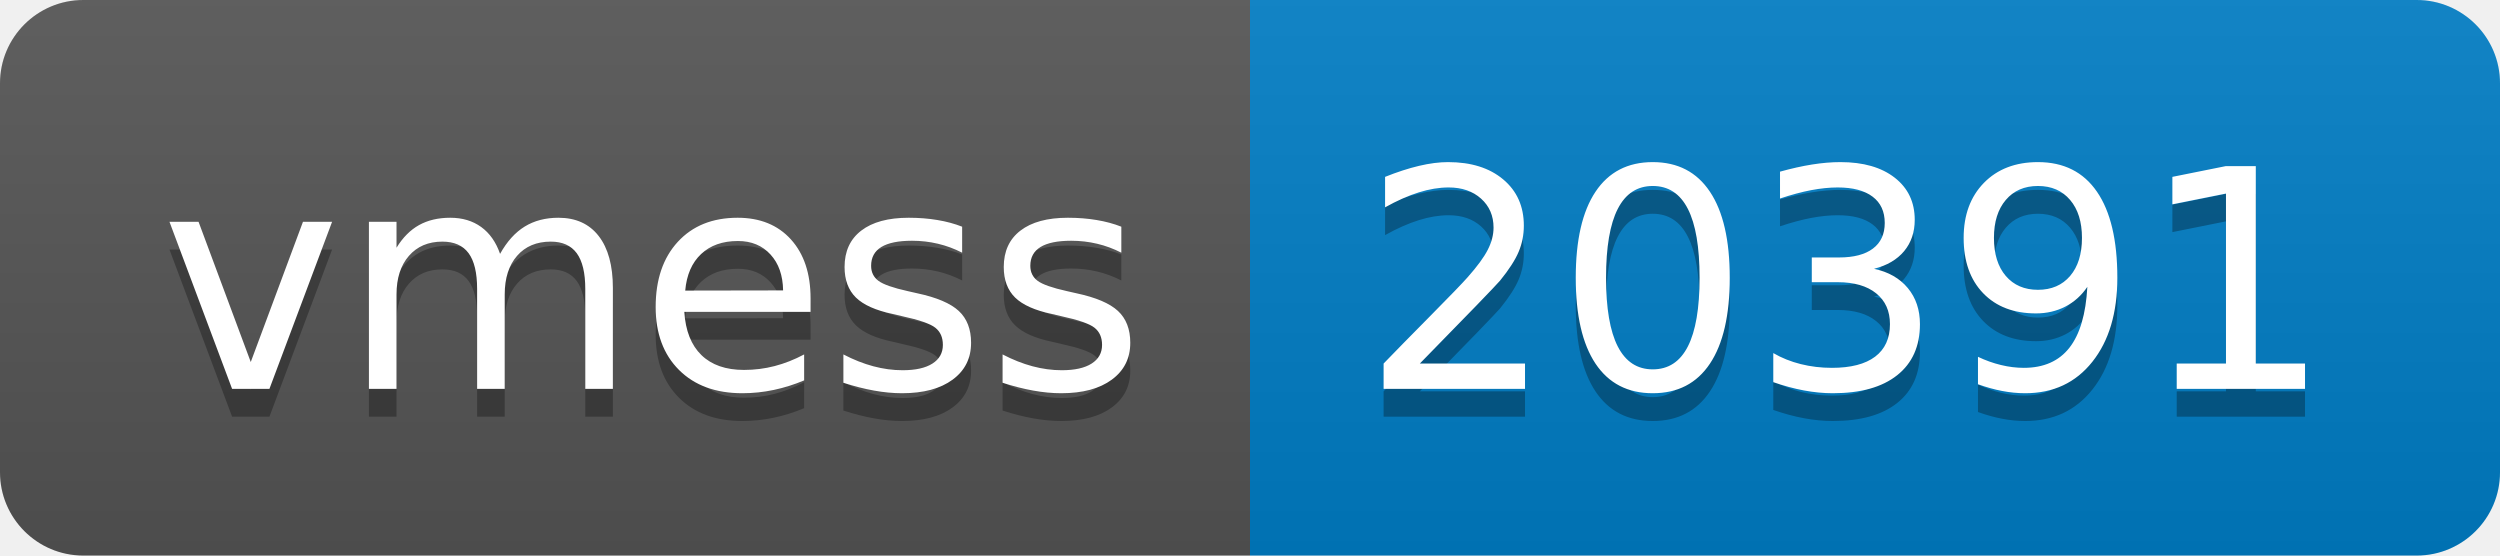
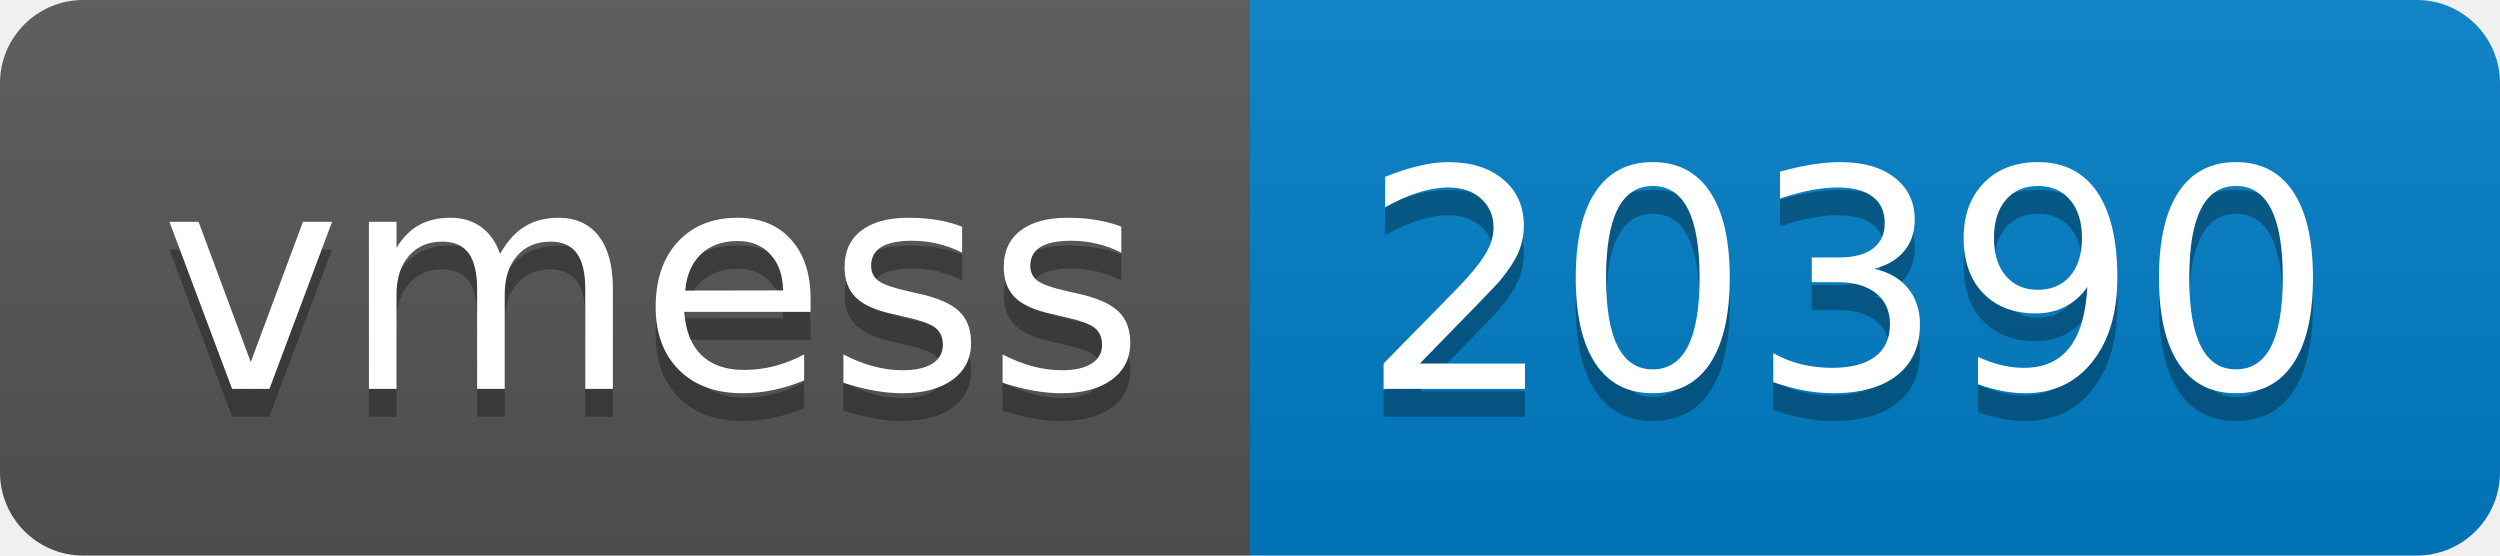
- <svg xmlns="http://www.w3.org/2000/svg" width="90" height="20" role="img" aria-label="vmess: 20391">
+ <svg xmlns="http://www.w3.org/2000/svg" width="90" height="20" role="img" aria-label="vmess: 20390">
  <linearGradient id="s" x2="0" y2="100%">
    <stop offset="0" stop-color="#bbb" stop-opacity=".1" />
    <stop offset="1" stop-opacity=".1" />
  </linearGradient>
  <clipPath id="r">
    <rect width="90" height="20" rx="3" fill="#fff" />
  </clipPath>
  <g clip-path="url(#r)">
    <rect width="45" height="20" fill="#555" />
    <rect x="45" width="45" height="20" fill="#007ec6" />
    <rect width="90" height="20" fill="url(#s)" />
  </g>
  <g fill="#fff" text-anchor="middle" font-family="Verdana,Geneva,DejaVu Sans,sans-serif" text-rendering="geometricPrecision" font-size="110">
    <text aria-hidden="true" x="235" y="150" fill="#010101" fill-opacity=".3" transform="scale(.1)" textLength="350">vmess</text>
    <text x="235" y="140" transform="scale(.1)" fill="#fff" textLength="350">vmess</text>
-     <text aria-hidden="true" x="665" y="150" fill="#010101" fill-opacity=".3" transform="scale(.1)" textLength="350">20391</text>
-     <text x="665" y="140" transform="scale(.1)" fill="#fff" textLength="350">20391</text>
+     <text aria-hidden="true" x="665" y="150" fill="#010101" fill-opacity=".3" transform="scale(.1)" textLength="350">20390</text>
+     <text x="665" y="140" transform="scale(.1)" fill="#fff" textLength="350">20390</text>
  </g>
</svg>
